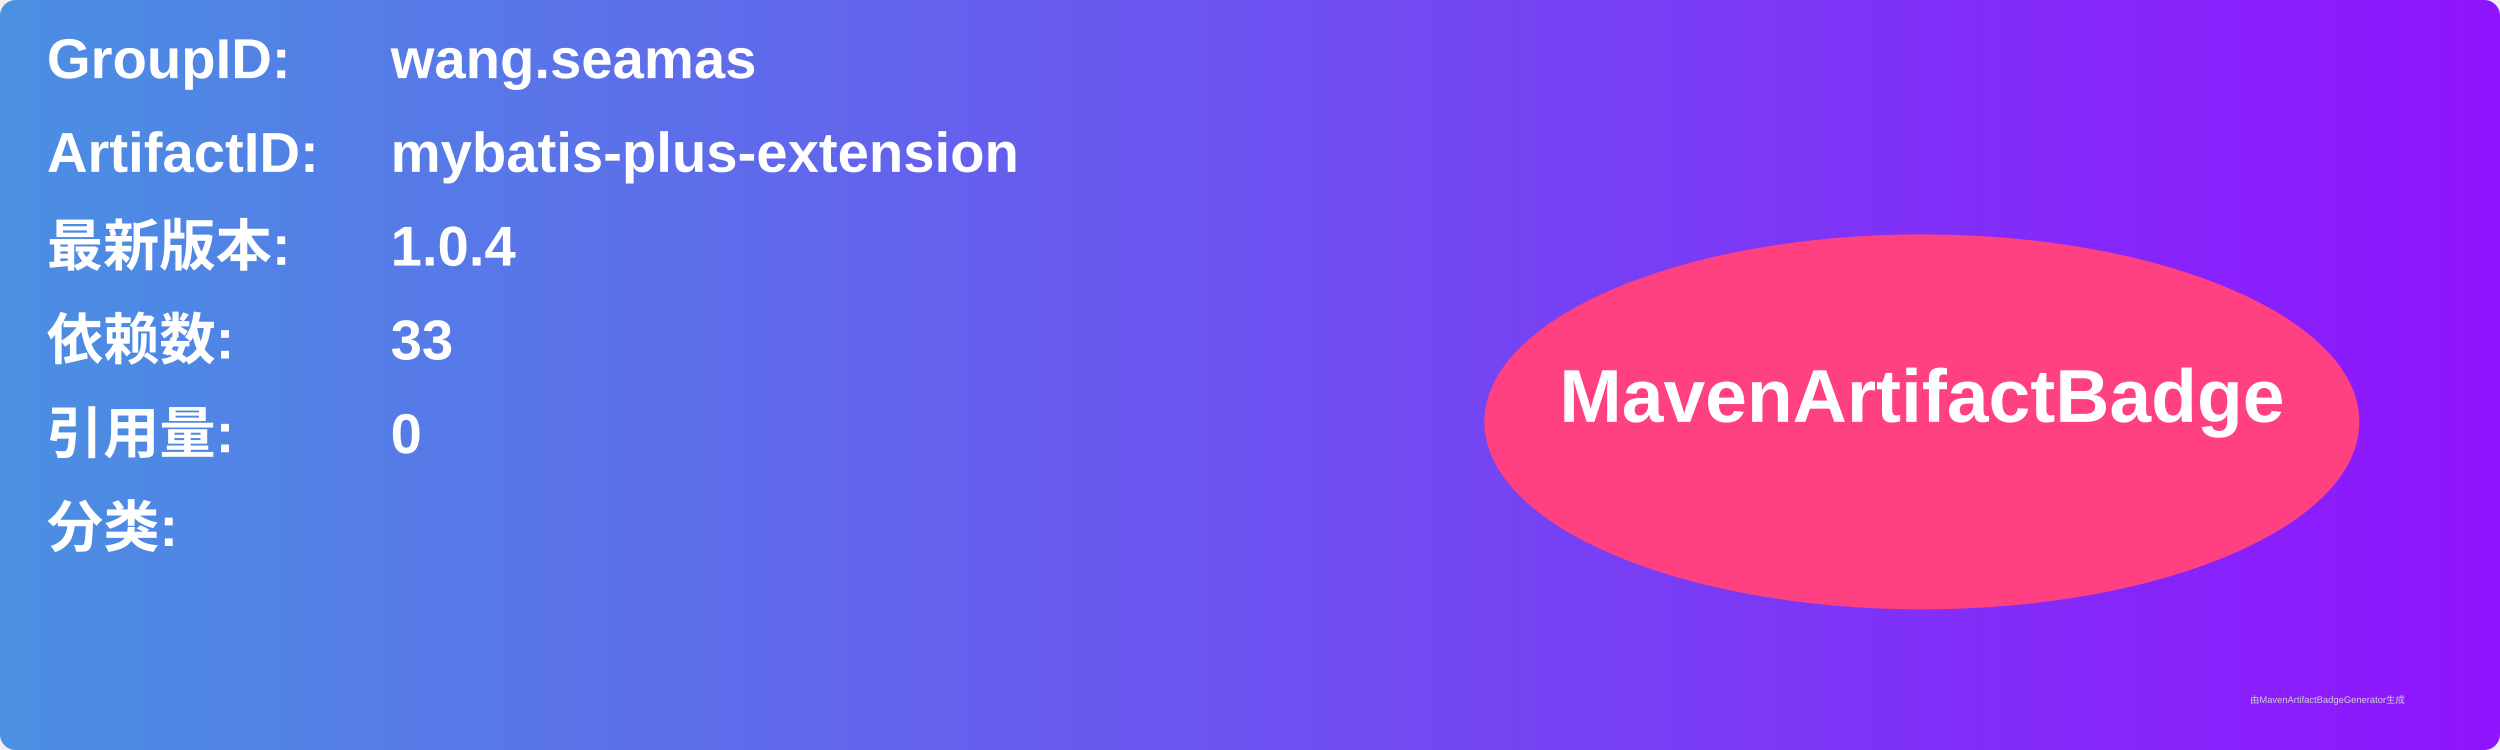
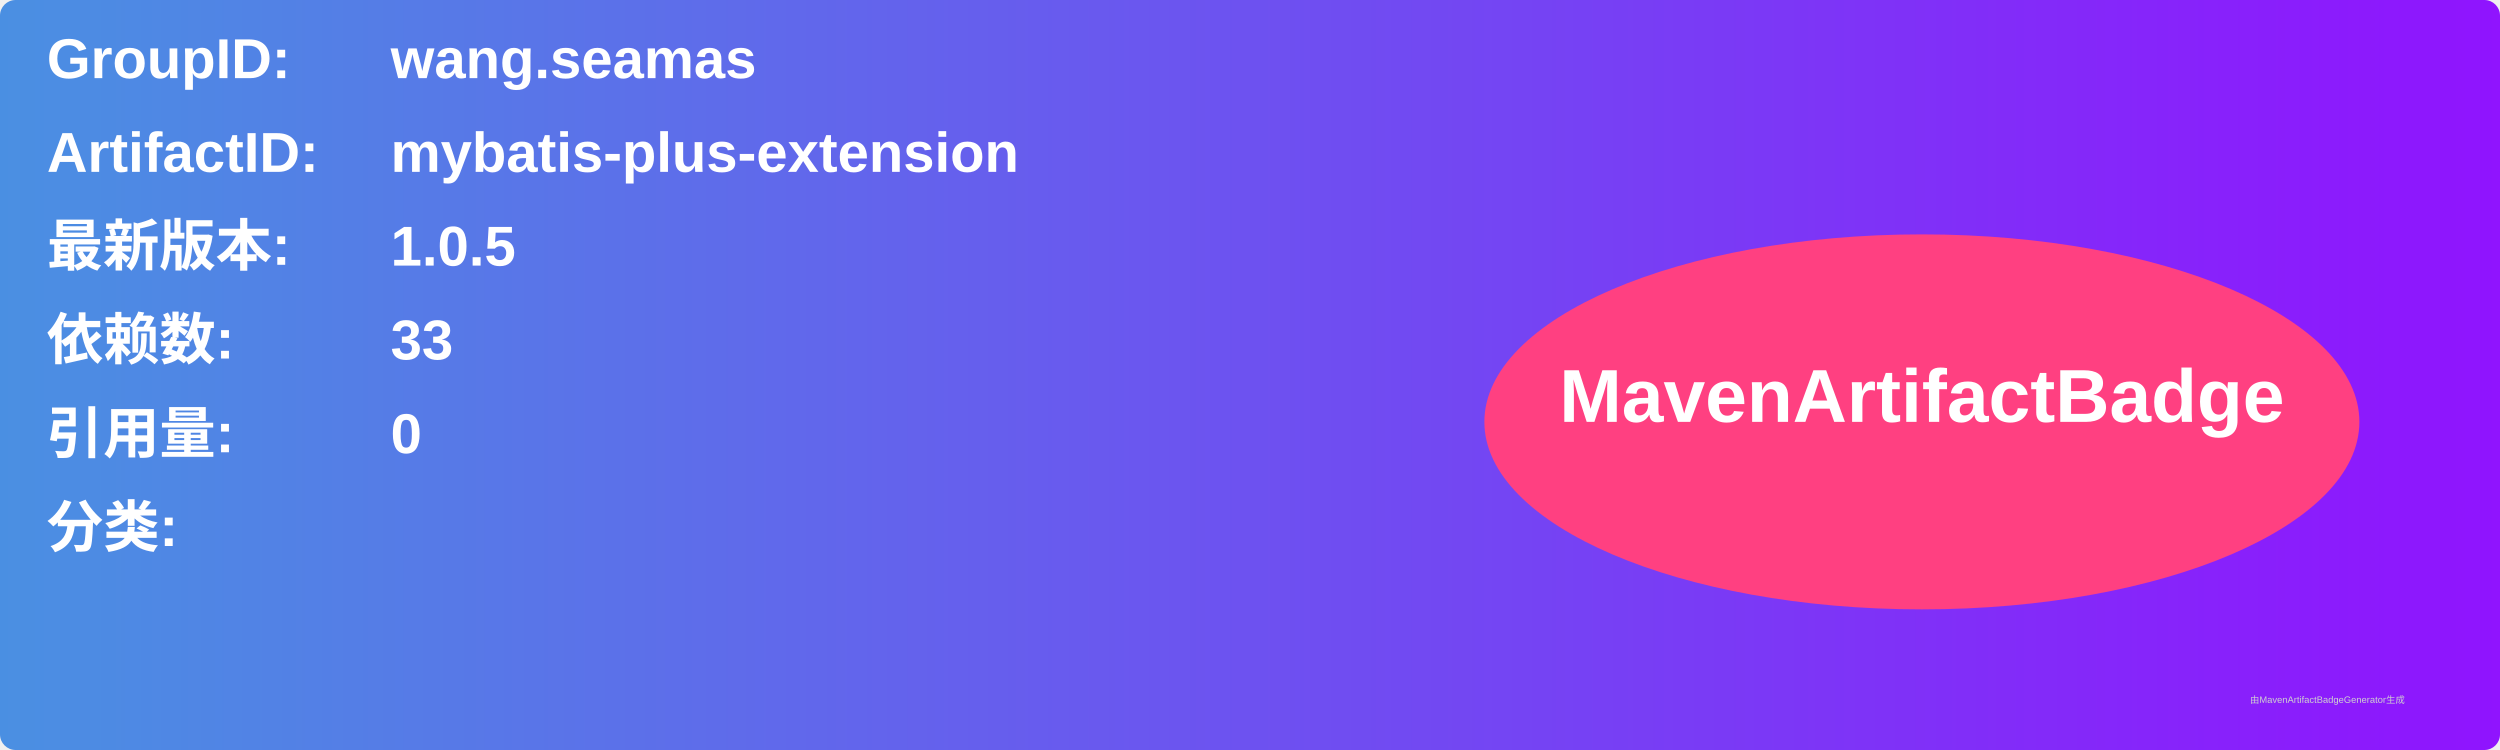
<svg xmlns="http://www.w3.org/2000/svg" width="800" height="240" viewBox="0 0 800 240">
  <linearGradient id="grad" x1="0%" y1="0%" x2="100%" y2="0%">
    <stop offset="0%" stop-color="#4a90e2" />
    <stop offset="100%" stop-color="#9013fe" />
  </linearGradient>
  <rect width="100%" height="100%" rx="5" ry="5" fill="url(#grad)" />
  <g transform="translate(15, 15)">
    <text x="0" y="10" font-family="Arial" font-size="18" fill="white" font-weight="bold" width="260">GroupID:</text>
    <text x="110" y="10" font-family="Arial" font-size="18" fill="white" font-weight="bold" width="460">wang.seamas</text>
    <text x="0" y="40" font-family="Arial" font-size="18" fill="white" font-weight="bold" width="260">ArtifactID:</text>
    <text x="110" y="40" font-family="Arial" font-size="18" fill="white" font-weight="bold" width="460">mybatis-plus-extension</text>
    <text x="0" y="70" font-family="Arial" font-size="18" fill="white" font-weight="bold">最新版本:</text>
    <text x="110" y="70" font-family="Arial" font-size="18" fill="white" font-weight="bold">
-       <tspan font-weight="bold">1.0.4</tspan>
+       <tspan font-weight="bold">1.0.5</tspan>
    </text>
    <text x="0" y="100" font-family="Arial" font-size="18" fill="white" font-weight="bold">依赖数: </text>
    <text x="110" y="100" font-family="Arial" font-size="18" fill="white">
      <tspan font-weight="bold">33</tspan>
    </text>
    <text x="0" y="130" font-family="Arial" font-size="18" fill="white" font-weight="bold">引用量: </text>
    <text x="110" y="130" font-family="Arial" font-size="18" fill="white">
      <tspan font-weight="bold">0</tspan>
    </text>
    <text x="0" y="160" font-family="Arial" font-size="18" fill="white" font-weight="bold">分类:</text>
    <text x="10" y="190" font-family="Arial" font-size="10" fill="white">
      <tspan font-weight="bold" />
    </text>
    <ellipse cx="600" cy="120" rx="140" ry="60" fill="#ff4081" />
    <text x="600" y="120" text-anchor="middle" font-family="Arial" font-size="24" fill="white" font-weight="bold">MavenArtifactBadge</text>
  </g>
  <text x="720" y="225" font-family="Arial" font-size="3" fill="#d0d0d0">由MavenArtifactBadgeGenerator生成</text>
</svg>
